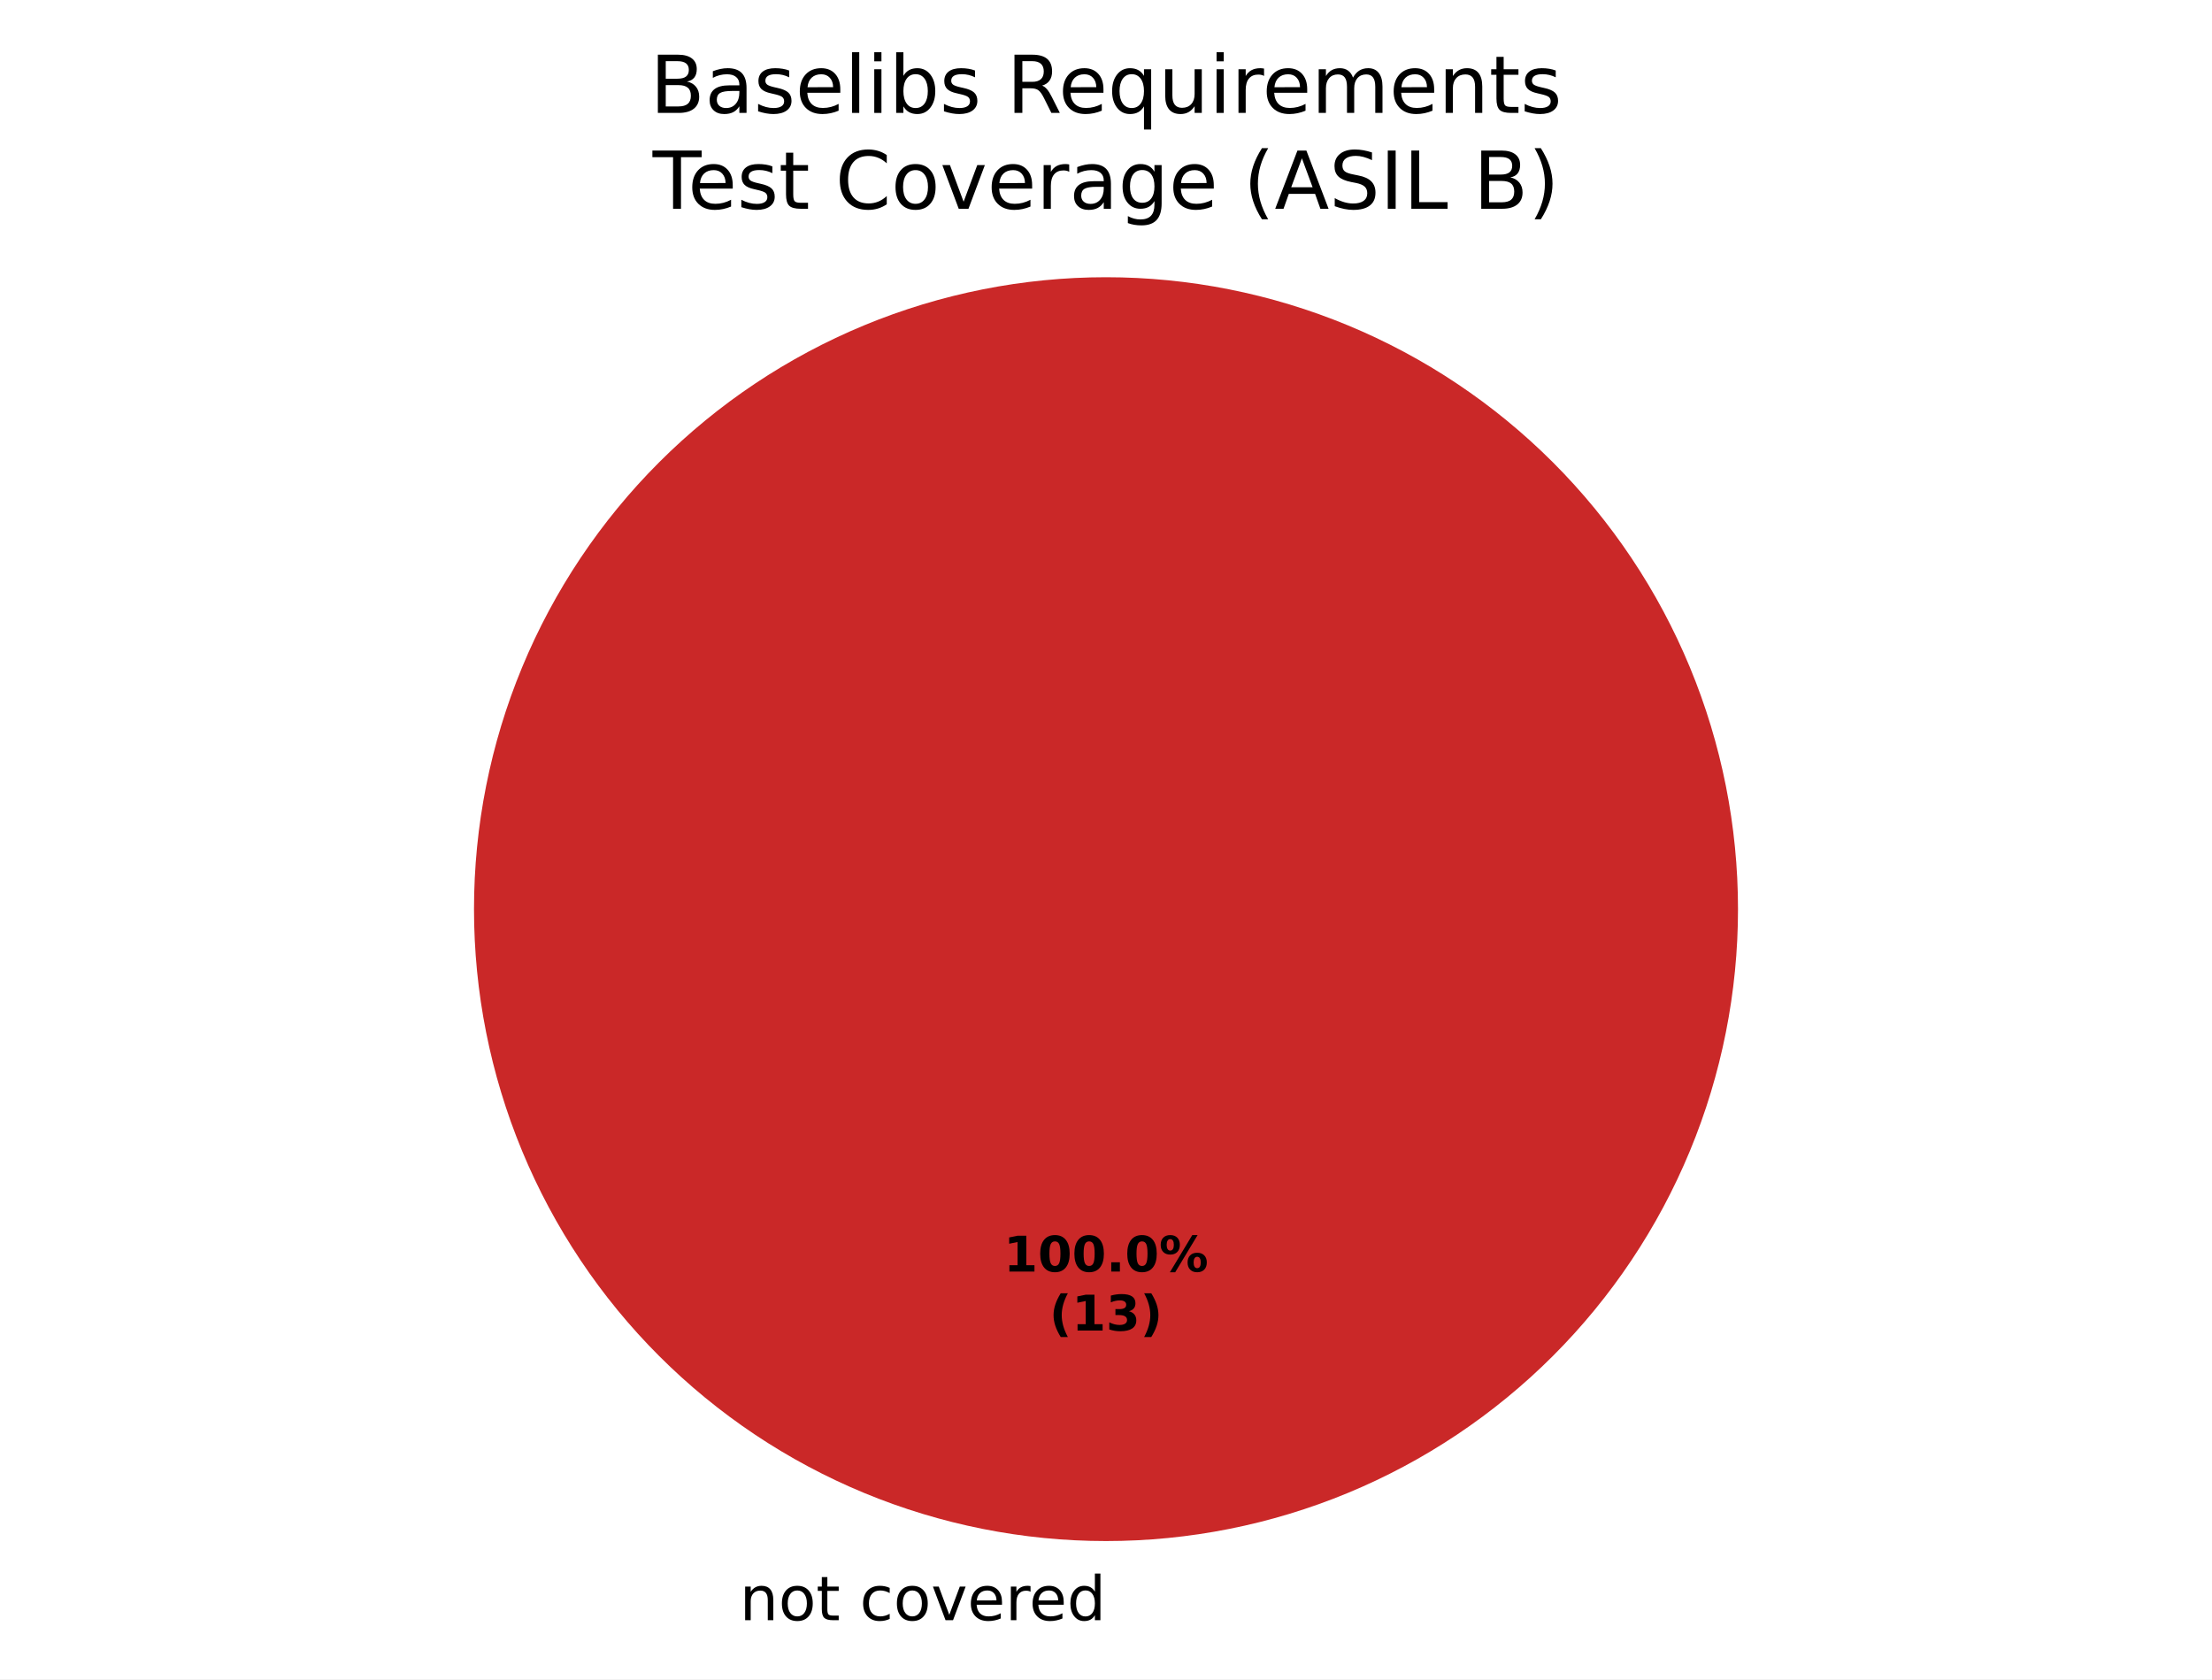
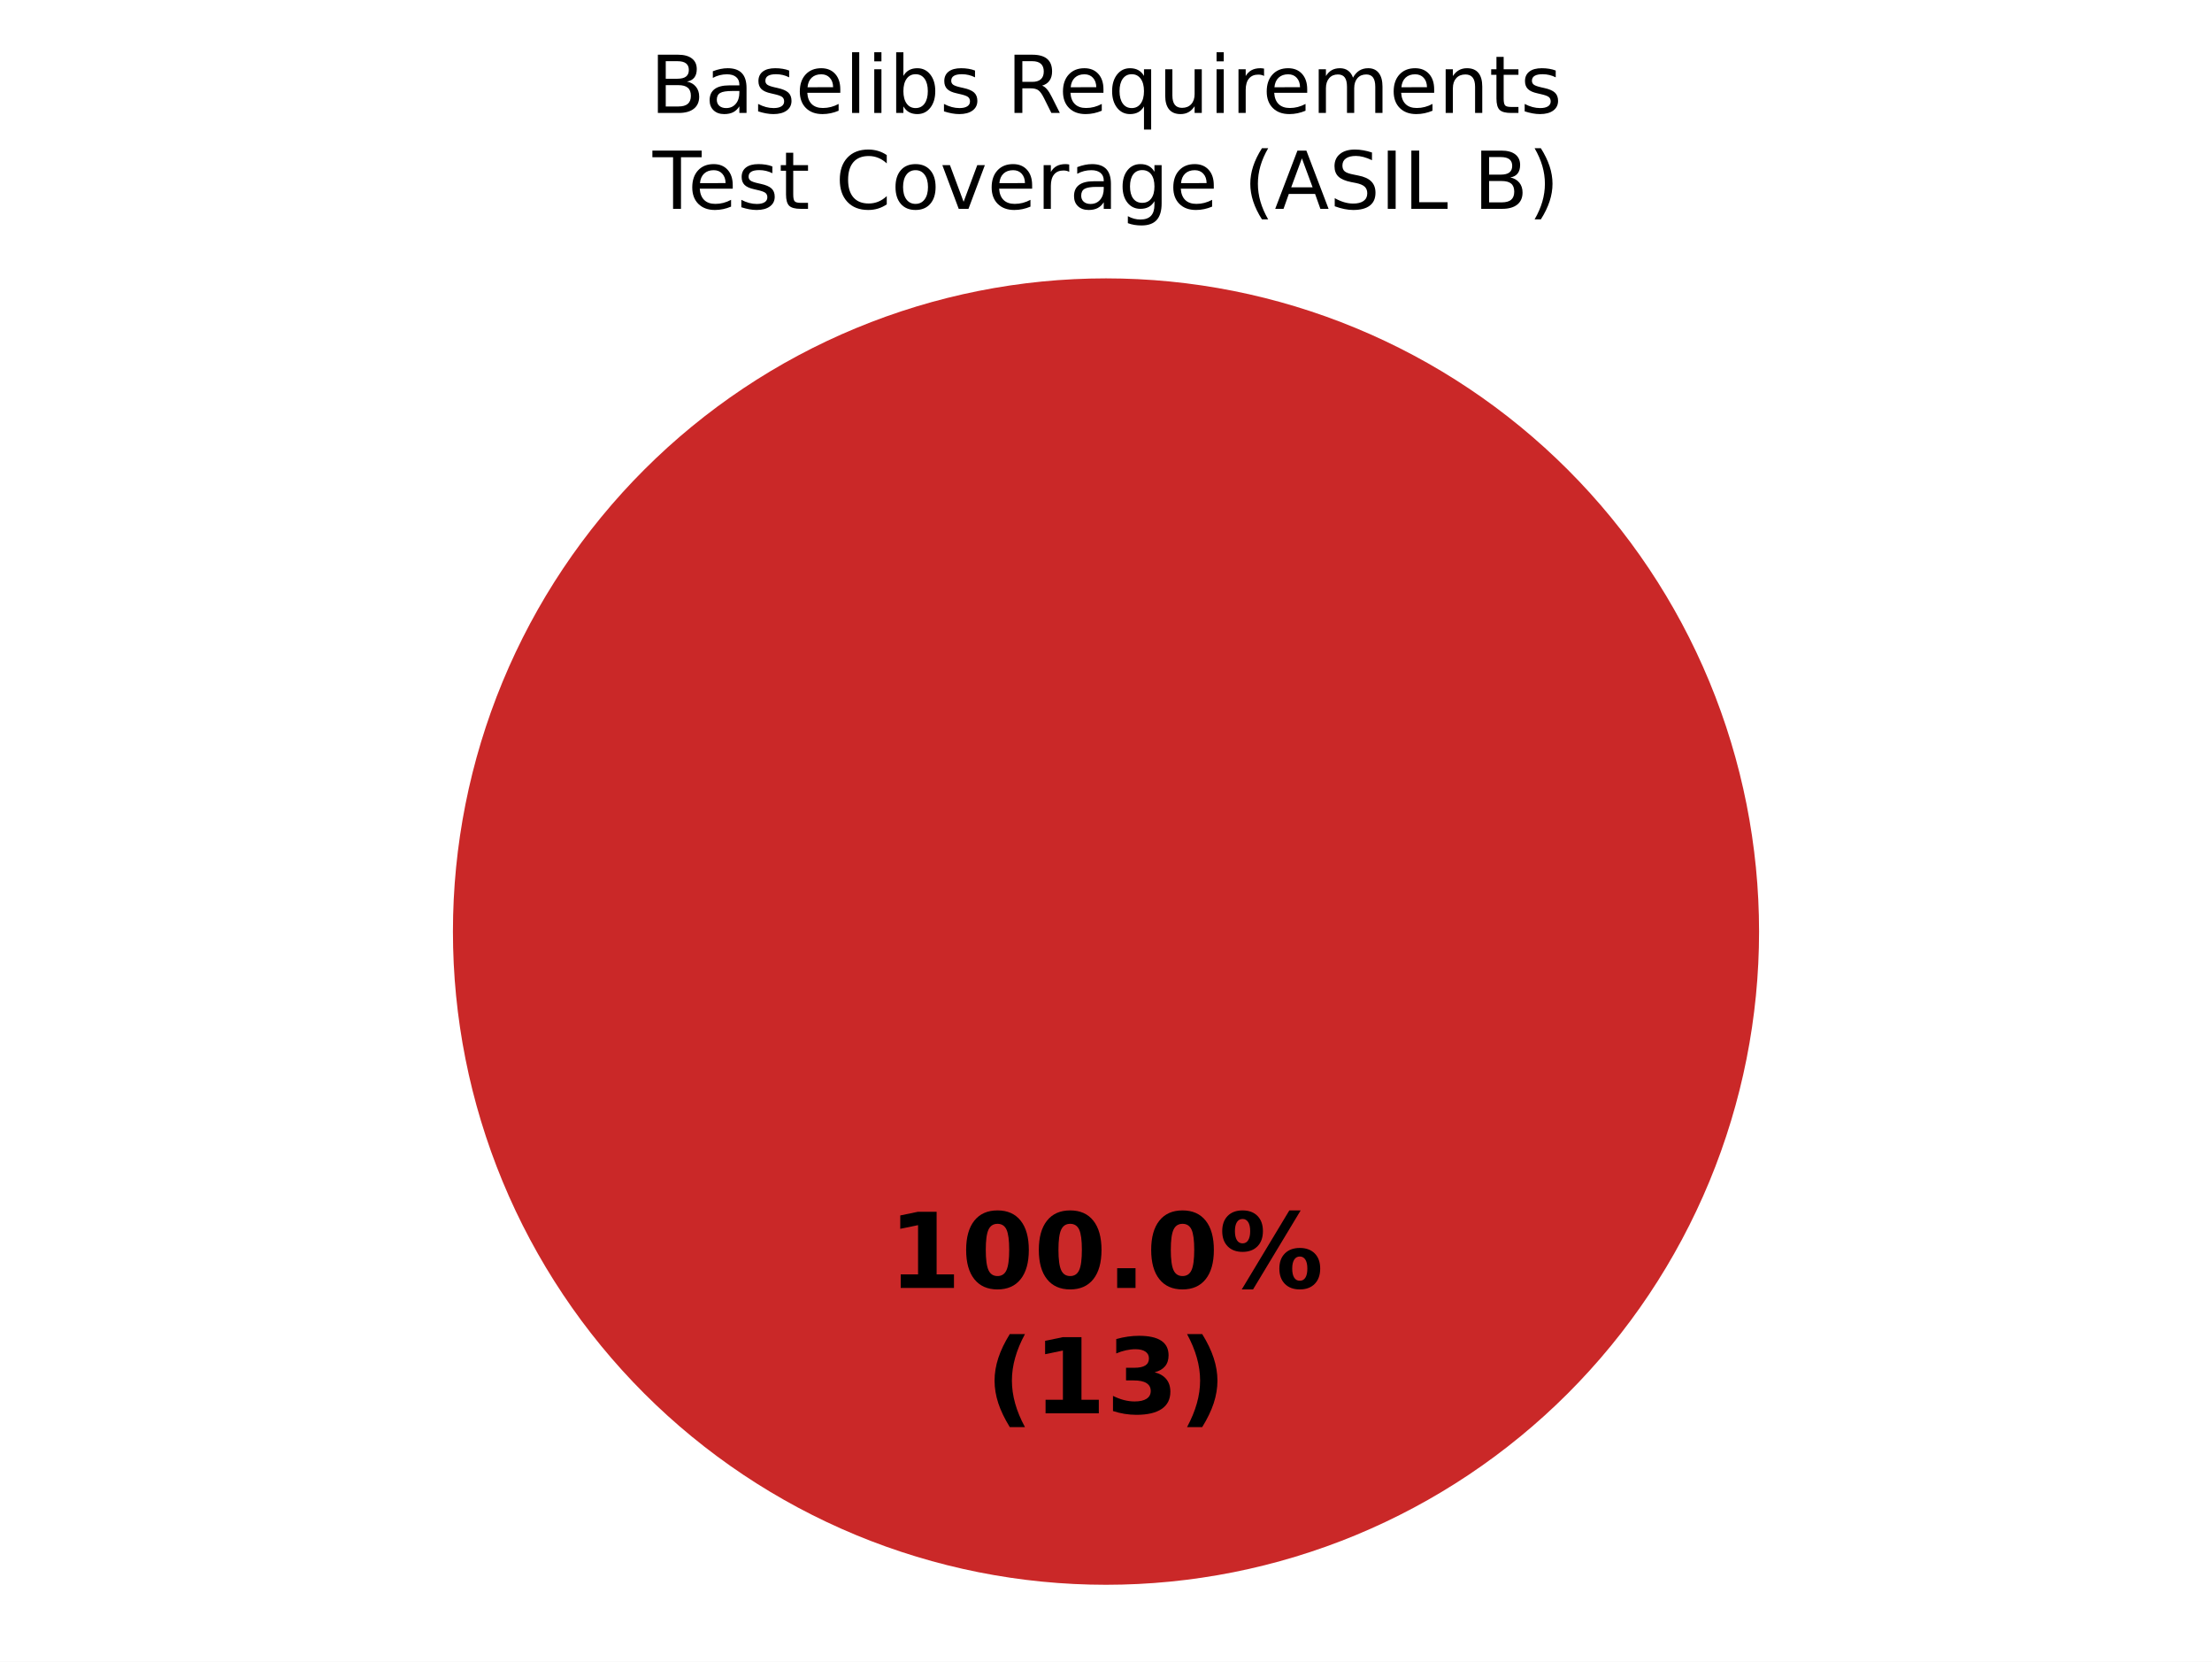
- <svg xmlns="http://www.w3.org/2000/svg" xmlns:xlink="http://www.w3.org/1999/xlink" width="360pt" height="273.325pt" viewBox="0 0 360 273.325" version="1.1">
+ <svg xmlns="http://www.w3.org/2000/svg" xmlns:xlink="http://www.w3.org/1999/xlink" width="360pt" height="270.382pt" viewBox="0 0 360 270.382" version="1.1">
  <defs>
    <style type="text/css">*{stroke-linejoin: round; stroke-linecap: butt}</style>
  </defs>
  <g id="figure_1">
    <g id="patch_1">
-       <path d="M 0 273.325  L 360 273.325  L 360 0  L 0 0  z " style="fill: #ffffff" />
+       <path d="M 0 270.382  L 360 270.382  L 360 0  L 0 0  z " style="fill: #ffffff" />
    </g>
    <g id="axes_1">
      <g id="patch_2">
-         <path d="M 180 45.125  C 180 45.125 180 45.125 180 45.125  L 180 147.982  z " style="fill: #37a12d" />
+         <path d="M 180 45.296  C 180 45.296 180 45.296 180 45.296  L 180 151.582  z " style="fill: #37a12d" />
      </g>
      <g id="patch_3">
-         <path d="M 180 45.125  C 180 45.125 180 45.125 180 45.125  L 180 147.982  z " style="fill: #f0a500" />
+         <path d="M 180 45.296  C 180 45.296 180 45.296 180 45.296  L 180 151.582  z " style="fill: #f0a500" />
      </g>
      <g id="patch_4">
-         <path d="M 282.857 147.982  C 282.857 134.475 280.197 121.099 275.028 108.62  C 269.859 96.141 262.282 84.802 252.731 75.251  C 243.18 65.7 231.841 58.123 219.362 52.954  C 206.883 47.785 193.507 45.125 180 45.125  C 166.493 45.125 153.117 47.785 140.638 52.954  C 128.159 58.123 116.82 65.7 107.269 75.251  C 97.718 84.802 90.141 96.141 84.972 108.62  C 79.803 121.099 77.143 134.475 77.143 147.982  C 77.143 161.489 79.803 174.865 84.972 187.344  C 90.141 199.822 97.718 211.162 107.269 220.713  C 116.82 230.264 128.159 237.84 140.638 243.009  C 153.117 248.178 166.493 250.839 180 250.839  C 193.507 250.839 206.883 248.178 219.362 243.009  C 231.841 237.84 243.18 230.264 252.731 220.713  C 262.282 211.162 269.859 199.822 275.028 187.344  C 280.197 174.865 282.857 161.489 282.857 147.982  M 180 147.982  z " style="fill: #ca2828" />
+         <path d="M 286.286 151.582  C 286.286 137.624 283.536 123.803 278.195 110.908  C 272.854 98.013 265.025 86.296 255.155 76.426  C 245.286 66.557 233.569 58.728 220.674 53.387  C 207.779 48.045 193.957 45.296 180 45.296  C 166.043 45.296 152.221 48.045 139.326 53.387  C 126.431 58.728 114.714 66.557 104.845 76.426  C 94.975 86.296 87.146 98.013 81.805 110.908  C 76.464 123.803 73.714 137.624 73.714 151.582  C 73.714 165.539 76.464 179.361 81.805 192.256  C 87.146 205.15 94.975 216.868 104.845 226.737  C 114.714 236.606 126.431 244.436 139.326 249.777  C 152.221 255.118 166.043 257.867 180 257.867  C 193.957 257.867 207.779 255.118 220.674 249.777  C 233.569 244.436 245.286 236.606 255.155 226.737  C 265.025 216.868 272.854 205.15 278.195 192.256  C 283.536 179.361 286.286 165.539 286.286 151.582  M 180 151.582  z " style="fill: #ca2828" />
      </g>
      <g id="matplotlib.axis_1" />
      <g id="matplotlib.axis_2" />
      <g id="text_1">
-         <g transform="translate(117.1859 263.7227) scale(0.1 -0.1)">
-           <defs>
-             <path id="DejaVuSans-3" transform="scale(0.015625)" />
-             <path id="DejaVuSans-51" d="M 3513 2113  L 3513 0  L 2938 0  L 2938 2094  Q 2938 2591 2744 2837  Q 2550 3084 2163 3084  Q 1697 3084 1428 2787  Q 1159 2491 1159 1978  L 1159 0  L 581 0  L 581 3500  L 1159 3500  L 1159 2956  Q 1366 3272 1645 3428  Q 1925 3584 2291 3584  Q 2894 3584 3203 3211  Q 3513 2838 3513 2113  z " transform="scale(0.015625)" />
-             <path id="DejaVuSans-52" d="M 1959 3097  Q 1497 3097 1228 2736  Q 959 2375 959 1747  Q 959 1119 1226 758  Q 1494 397 1959 397  Q 2419 397 2687 759  Q 2956 1122 2956 1747  Q 2956 2369 2687 2733  Q 2419 3097 1959 3097  z M 1959 3584  Q 2709 3584 3137 3096  Q 3566 2609 3566 1747  Q 3566 888 3137 398  Q 2709 -91 1959 -91  Q 1206 -91 779 398  Q 353 888 353 1747  Q 353 2609 779 3096  Q 1206 3584 1959 3584  z " transform="scale(0.015625)" />
-             <path id="DejaVuSans-57" d="M 1172 4494  L 1172 3500  L 2356 3500  L 2356 3053  L 1172 3053  L 1172 1153  Q 1172 725 1289 603  Q 1406 481 1766 481  L 2356 481  L 2356 0  L 1766 0  Q 1100 0 847 248  Q 594 497 594 1153  L 594 3053  L 172 3053  L 172 3500  L 594 3500  L 594 4494  L 1172 4494  z " transform="scale(0.015625)" />
-             <path id="DejaVuSans-46" d="M 3122 3366  L 3122 2828  Q 2878 2963 2633 3030  Q 2388 3097 2138 3097  Q 1578 3097 1268 2742  Q 959 2388 959 1747  Q 959 1106 1268 751  Q 1578 397 2138 397  Q 2388 397 2633 464  Q 2878 531 3122 666  L 3122 134  Q 2881 22 2623 -34  Q 2366 -91 2075 -91  Q 1284 -91 818 406  Q 353 903 353 1747  Q 353 2603 823 3093  Q 1294 3584 2113 3584  Q 2378 3584 2631 3529  Q 2884 3475 3122 3366  z " transform="scale(0.015625)" />
-             <path id="DejaVuSans-59" d="M 191 3500  L 800 3500  L 1894 563  L 2988 3500  L 3597 3500  L 2284 0  L 1503 0  L 191 3500  z " transform="scale(0.015625)" />
-             <path id="DejaVuSans-48" d="M 3597 1894  L 3597 1613  L 953 1613  Q 991 1019 1311 708  Q 1631 397 2203 397  Q 2534 397 2845 478  Q 3156 559 3463 722  L 3463 178  Q 3153 47 2828 -22  Q 2503 -91 2169 -91  Q 1331 -91 842 396  Q 353 884 353 1716  Q 353 2575 817 3079  Q 1281 3584 2069 3584  Q 2775 3584 3186 3129  Q 3597 2675 3597 1894  z M 3022 2063  Q 3016 2534 2758 2815  Q 2500 3097 2075 3097  Q 1594 3097 1305 2825  Q 1016 2553 972 2059  L 3022 2063  z " transform="scale(0.015625)" />
-             <path id="DejaVuSans-55" d="M 2631 2963  Q 2534 3019 2420 3045  Q 2306 3072 2169 3072  Q 1681 3072 1420 2755  Q 1159 2438 1159 1844  L 1159 0  L 581 0  L 581 3500  L 1159 3500  L 1159 2956  Q 1341 3275 1631 3429  Q 1922 3584 2338 3584  Q 2397 3584 2469 3576  Q 2541 3569 2628 3553  L 2631 2963  z " transform="scale(0.015625)" />
-             <path id="DejaVuSans-47" d="M 2906 2969  L 2906 4863  L 3481 4863  L 3481 0  L 2906 0  L 2906 525  Q 2725 213 2448 61  Q 2172 -91 1784 -91  Q 1150 -91 751 415  Q 353 922 353 1747  Q 353 2572 751 3078  Q 1150 3584 1784 3584  Q 2172 3584 2448 3432  Q 2725 3281 2906 2969  z M 947 1747  Q 947 1113 1208 752  Q 1469 391 1925 391  Q 2381 391 2643 752  Q 2906 1113 2906 1747  Q 2906 2381 2643 2742  Q 2381 3103 1925 3103  Q 1469 3103 1208 2742  Q 947 2381 947 1747  z " transform="scale(0.015625)" />
-           </defs>
-           <use xlink:href="#DejaVuSans-3" />
-           <use xlink:href="#DejaVuSans-51" transform="translate(31.78125 0)" />
-           <use xlink:href="#DejaVuSans-52" transform="translate(95.15625 0)" />
-           <use xlink:href="#DejaVuSans-57" transform="translate(156.3438 0)" />
-           <use xlink:href="#DejaVuSans-3" transform="translate(195.5469 0)" />
-           <use xlink:href="#DejaVuSans-46" transform="translate(227.3281 0)" />
-           <use xlink:href="#DejaVuSans-52" transform="translate(282.3125 0)" />
-           <use xlink:href="#DejaVuSans-59" transform="translate(343.5 0)" />
-           <use xlink:href="#DejaVuSans-48" transform="translate(402.6875 0)" />
-           <use xlink:href="#DejaVuSans-55" transform="translate(464.2188 0)" />
-           <use xlink:href="#DejaVuSans-48" transform="translate(503.125 0)" />
-           <use xlink:href="#DejaVuSans-47" transform="translate(564.6562 0)" />
-         </g>
-       </g>
-       <g id="text_2">
-         <g transform="translate(163.34 206.9734) scale(0.08 -0.08)">
+         <g transform="translate(144.5975 209.5676) scale(0.17 -0.17)">
          <defs>
            <path id="DejaVuSans-Bold-14" d="M 750 831  L 1813 831  L 1813 3847  L 722 3622  L 722 4441  L 1806 4666  L 2950 4666  L 2950 831  L 4013 831  L 4013 0  L 750 0  L 750 831  z " transform="scale(0.015625)" />
            <path id="DejaVuSans-Bold-13" d="M 2944 2338  Q 2944 3213 2780 3570  Q 2616 3928 2228 3928  Q 1841 3928 1675 3570  Q 1509 3213 1509 2338  Q 1509 1453 1675 1090  Q 1841 728 2228 728  Q 2613 728 2778 1090  Q 2944 1453 2944 2338  z M 4147 2328  Q 4147 1169 3647 539  Q 3147 -91 2228 -91  Q 1306 -91 806 539  Q 306 1169 306 2328  Q 306 3491 806 4120  Q 1306 4750 2228 4750  Q 3147 4750 3647 4120  Q 4147 3491 4147 2328  z " transform="scale(0.015625)" />
            <path id="DejaVuSans-Bold-11" d="M 653 1209  L 1778 1209  L 1778 0  L 653 0  L 653 1209  z " transform="scale(0.015625)" />
            <path id="DejaVuSans-Bold-8" d="M 4959 1925  Q 4738 1925 4616 1733  Q 4494 1541 4494 1184  Q 4494 825 4614 633  Q 4734 441 4959 441  Q 5184 441 5303 633  Q 5422 825 5422 1184  Q 5422 1541 5301 1733  Q 5181 1925 4959 1925  z M 4959 2450  Q 5541 2450 5875 2112  Q 6209 1775 6209 1184  Q 6209 594 5875 251  Q 5541 -91 4959 -91  Q 4378 -91 4042 251  Q 3706 594 3706 1184  Q 3706 1772 4042 2111  Q 4378 2450 4959 2450  z M 2094 -91  L 1403 -91  L 4319 4750  L 5013 4750  L 2094 -91  z M 1453 4750  Q 2034 4750 2367 4411  Q 2700 4072 2700 3481  Q 2700 2891 2367 2550  Q 2034 2209 1453 2209  Q 872 2209 539 2550  Q 206 2891 206 3481  Q 206 4072 539 4411  Q 872 4750 1453 4750  z M 1453 4225  Q 1228 4225 1106 4031  Q 984 3838 984 3481  Q 984 3122 1106 2926  Q 1228 2731 1453 2731  Q 1678 2731 1798 2926  Q 1919 3122 1919 3481  Q 1919 3838 1797 4031  Q 1675 4225 1453 4225  z " transform="scale(0.015625)" />
          </defs>
          <use xlink:href="#DejaVuSans-Bold-14" />
          <use xlink:href="#DejaVuSans-Bold-13" transform="translate(69.57812 0)" />
          <use xlink:href="#DejaVuSans-Bold-13" transform="translate(139.1562 0)" />
          <use xlink:href="#DejaVuSans-Bold-11" transform="translate(208.7344 0)" />
          <use xlink:href="#DejaVuSans-Bold-13" transform="translate(246.7188 0)" />
          <use xlink:href="#DejaVuSans-Bold-8" transform="translate(316.2969 0)" />
        </g>
-         <g transform="translate(170.7775 216.575) scale(0.08 -0.08)">
+         <g transform="translate(160.4022 229.9709) scale(0.17 -0.17)">
          <defs>
            <path id="DejaVuSans-Bold-b" d="M 2413 -844  L 1484 -844  Q 1006 -72 778 623  Q 550 1319 550 2003  Q 550 2688 779 3389  Q 1009 4091 1484 4856  L 2413 4856  Q 2013 4116 1813 3408  Q 1613 2700 1613 2009  Q 1613 1319 1811 609  Q 2009 -100 2413 -844  z " transform="scale(0.015625)" />
            <path id="DejaVuSans-Bold-16" d="M 2981 2516  Q 3453 2394 3698 2092  Q 3944 1791 3944 1325  Q 3944 631 3412 270  Q 2881 -91 1863 -91  Q 1503 -91 1142 -33  Q 781 25 428 141  L 428 1069  Q 766 900 1098 814  Q 1431 728 1753 728  Q 2231 728 2486 893  Q 2741 1059 2741 1369  Q 2741 1688 2480 1852  Q 2219 2016 1709 2016  L 1228 2016  L 1228 2791  L 1734 2791  Q 2188 2791 2409 2933  Q 2631 3075 2631 3366  Q 2631 3634 2415 3781  Q 2200 3928 1806 3928  Q 1516 3928 1219 3862  Q 922 3797 628 3669  L 628 4550  Q 984 4650 1334 4700  Q 1684 4750 2022 4750  Q 2931 4750 3382 4451  Q 3834 4153 3834 3553  Q 3834 3144 3618 2883  Q 3403 2622 2981 2516  z " transform="scale(0.015625)" />
            <path id="DejaVuSans-Bold-c" d="M 513 -844  Q 913 -100 1113 609  Q 1313 1319 1313 2009  Q 1313 2700 1113 3408  Q 913 4116 513 4856  L 1441 4856  Q 1916 4091 2145 3389  Q 2375 2688 2375 2003  Q 2375 1319 2147 623  Q 1919 -72 1441 -844  L 513 -844  z " transform="scale(0.015625)" />
          </defs>
          <use xlink:href="#DejaVuSans-Bold-b" />
          <use xlink:href="#DejaVuSans-Bold-14" transform="translate(45.70312 0)" />
          <use xlink:href="#DejaVuSans-Bold-16" transform="translate(115.2812 0)" />
          <use xlink:href="#DejaVuSans-Bold-c" transform="translate(184.8594 0)" />
        </g>
      </g>
-       <g id="text_3">
+       <g id="text_2">
        <g transform="translate(105.7923 18.37924) scale(0.13 -0.13)">
          <defs>
            <path id="DejaVuSans-25" d="M 1259 2228  L 1259 519  L 2272 519  Q 2781 519 3026 730  Q 3272 941 3272 1375  Q 3272 1813 3026 2020  Q 2781 2228 2272 2228  L 1259 2228  z M 1259 4147  L 1259 2741  L 2194 2741  Q 2656 2741 2882 2914  Q 3109 3088 3109 3444  Q 3109 3797 2882 3972  Q 2656 4147 2194 4147  L 1259 4147  z M 628 4666  L 2241 4666  Q 2963 4666 3353 4366  Q 3744 4066 3744 3513  Q 3744 3084 3544 2831  Q 3344 2578 2956 2516  Q 3422 2416 3680 2098  Q 3938 1781 3938 1306  Q 3938 681 3513 340  Q 3088 0 2303 0  L 628 0  L 628 4666  z " transform="scale(0.015625)" />
            <path id="DejaVuSans-44" d="M 2194 1759  Q 1497 1759 1228 1600  Q 959 1441 959 1056  Q 959 750 1161 570  Q 1363 391 1709 391  Q 2188 391 2477 730  Q 2766 1069 2766 1631  L 2766 1759  L 2194 1759  z M 3341 1997  L 3341 0  L 2766 0  L 2766 531  Q 2569 213 2275 61  Q 1981 -91 1556 -91  Q 1019 -91 701 211  Q 384 513 384 1019  Q 384 1609 779 1909  Q 1175 2209 1959 2209  L 2766 2209  L 2766 2266  Q 2766 2663 2505 2880  Q 2244 3097 1772 3097  Q 1472 3097 1187 3025  Q 903 2953 641 2809  L 641 3341  Q 956 3463 1253 3523  Q 1550 3584 1831 3584  Q 2591 3584 2966 3190  Q 3341 2797 3341 1997  z " transform="scale(0.015625)" />
            <path id="DejaVuSans-56" d="M 2834 3397  L 2834 2853  Q 2591 2978 2328 3040  Q 2066 3103 1784 3103  Q 1356 3103 1142 2972  Q 928 2841 928 2578  Q 928 2378 1081 2264  Q 1234 2150 1697 2047  L 1894 2003  Q 2506 1872 2764 1633  Q 3022 1394 3022 966  Q 3022 478 2636 193  Q 2250 -91 1575 -91  Q 1294 -91 989 -36  Q 684 19 347 128  L 347 722  Q 666 556 975 473  Q 1284 391 1588 391  Q 1994 391 2212 530  Q 2431 669 2431 922  Q 2431 1156 2273 1281  Q 2116 1406 1581 1522  L 1381 1569  Q 847 1681 609 1914  Q 372 2147 372 2553  Q 372 3047 722 3315  Q 1072 3584 1716 3584  Q 2034 3584 2315 3537  Q 2597 3491 2834 3397  z " transform="scale(0.015625)" />
+             <path id="DejaVuSans-48" d="M 3597 1894  L 3597 1613  L 953 1613  Q 991 1019 1311 708  Q 1631 397 2203 397  Q 2534 397 2845 478  Q 3156 559 3463 722  L 3463 178  Q 3153 47 2828 -22  Q 2503 -91 2169 -91  Q 1331 -91 842 396  Q 353 884 353 1716  Q 353 2575 817 3079  Q 1281 3584 2069 3584  Q 2775 3584 3186 3129  Q 3597 2675 3597 1894  z M 3022 2063  Q 3016 2534 2758 2815  Q 2500 3097 2075 3097  Q 1594 3097 1305 2825  Q 1016 2553 972 2059  L 3022 2063  z " transform="scale(0.015625)" />
            <path id="DejaVuSans-4f" d="M 603 4863  L 1178 4863  L 1178 0  L 603 0  L 603 4863  z " transform="scale(0.015625)" />
            <path id="DejaVuSans-4c" d="M 603 3500  L 1178 3500  L 1178 0  L 603 0  L 603 3500  z M 603 4863  L 1178 4863  L 1178 4134  L 603 4134  L 603 4863  z " transform="scale(0.015625)" />
            <path id="DejaVuSans-45" d="M 3116 1747  Q 3116 2381 2855 2742  Q 2594 3103 2138 3103  Q 1681 3103 1420 2742  Q 1159 2381 1159 1747  Q 1159 1113 1420 752  Q 1681 391 2138 391  Q 2594 391 2855 752  Q 3116 1113 3116 1747  z M 1159 2969  Q 1341 3281 1617 3432  Q 1894 3584 2278 3584  Q 2916 3584 3314 3078  Q 3713 2572 3713 1747  Q 3713 922 3314 415  Q 2916 -91 2278 -91  Q 1894 -91 1617 61  Q 1341 213 1159 525  L 1159 0  L 581 0  L 581 4863  L 1159 4863  L 1159 2969  z " transform="scale(0.015625)" />
+             <path id="DejaVuSans-3" transform="scale(0.015625)" />
            <path id="DejaVuSans-35" d="M 2841 2188  Q 3044 2119 3236 1894  Q 3428 1669 3622 1275  L 4263 0  L 3584 0  L 2988 1197  Q 2756 1666 2539 1819  Q 2322 1972 1947 1972  L 1259 1972  L 1259 0  L 628 0  L 628 4666  L 2053 4666  Q 2853 4666 3247 4331  Q 3641 3997 3641 3322  Q 3641 2881 3436 2590  Q 3231 2300 2841 2188  z M 1259 4147  L 1259 2491  L 2053 2491  Q 2509 2491 2742 2702  Q 2975 2913 2975 3322  Q 2975 3731 2742 3939  Q 2509 4147 2053 4147  L 1259 4147  z " transform="scale(0.015625)" />
            <path id="DejaVuSans-54" d="M 947 1747  Q 947 1113 1208 752  Q 1469 391 1925 391  Q 2381 391 2643 752  Q 2906 1113 2906 1747  Q 2906 2381 2643 2742  Q 2381 3103 1925 3103  Q 1469 3103 1208 2742  Q 947 2381 947 1747  z M 2906 525  Q 2725 213 2448 61  Q 2172 -91 1784 -91  Q 1150 -91 751 415  Q 353 922 353 1747  Q 353 2572 751 3078  Q 1150 3584 1784 3584  Q 2172 3584 2448 3432  Q 2725 3281 2906 2969  L 2906 3500  L 3481 3500  L 3481 -1331  L 2906 -1331  L 2906 525  z " transform="scale(0.015625)" />
            <path id="DejaVuSans-58" d="M 544 1381  L 544 3500  L 1119 3500  L 1119 1403  Q 1119 906 1312 657  Q 1506 409 1894 409  Q 2359 409 2629 706  Q 2900 1003 2900 1516  L 2900 3500  L 3475 3500  L 3475 0  L 2900 0  L 2900 538  Q 2691 219 2414 64  Q 2138 -91 1772 -91  Q 1169 -91 856 284  Q 544 659 544 1381  z M 1991 3584  L 1991 3584  z " transform="scale(0.015625)" />
+             <path id="DejaVuSans-55" d="M 2631 2963  Q 2534 3019 2420 3045  Q 2306 3072 2169 3072  Q 1681 3072 1420 2755  Q 1159 2438 1159 1844  L 1159 0  L 581 0  L 581 3500  L 1159 3500  L 1159 2956  Q 1341 3275 1631 3429  Q 1922 3584 2338 3584  Q 2397 3584 2469 3576  Q 2541 3569 2628 3553  L 2631 2963  z " transform="scale(0.015625)" />
            <path id="DejaVuSans-50" d="M 3328 2828  Q 3544 3216 3844 3400  Q 4144 3584 4550 3584  Q 5097 3584 5394 3201  Q 5691 2819 5691 2113  L 5691 0  L 5113 0  L 5113 2094  Q 5113 2597 4934 2840  Q 4756 3084 4391 3084  Q 3944 3084 3684 2787  Q 3425 2491 3425 1978  L 3425 0  L 2847 0  L 2847 2094  Q 2847 2600 2669 2842  Q 2491 3084 2119 3084  Q 1678 3084 1418 2786  Q 1159 2488 1159 1978  L 1159 0  L 581 0  L 581 3500  L 1159 3500  L 1159 2956  Q 1356 3278 1631 3431  Q 1906 3584 2284 3584  Q 2666 3584 2933 3390  Q 3200 3197 3328 2828  z " transform="scale(0.015625)" />
+             <path id="DejaVuSans-51" d="M 3513 2113  L 3513 0  L 2938 0  L 2938 2094  Q 2938 2591 2744 2837  Q 2550 3084 2163 3084  Q 1697 3084 1428 2787  Q 1159 2491 1159 1978  L 1159 0  L 581 0  L 581 3500  L 1159 3500  L 1159 2956  Q 1366 3272 1645 3428  Q 1925 3584 2291 3584  Q 2894 3584 3203 3211  Q 3513 2838 3513 2113  z " transform="scale(0.015625)" />
+             <path id="DejaVuSans-57" d="M 1172 4494  L 1172 3500  L 2356 3500  L 2356 3053  L 1172 3053  L 1172 1153  Q 1172 725 1289 603  Q 1406 481 1766 481  L 2356 481  L 2356 0  L 1766 0  Q 1100 0 847 248  Q 594 497 594 1153  L 594 3053  L 172 3053  L 172 3500  L 594 3500  L 594 4494  L 1172 4494  z " transform="scale(0.015625)" />
          </defs>
          <use xlink:href="#DejaVuSans-25" />
          <use xlink:href="#DejaVuSans-44" transform="translate(68.60938 0)" />
          <use xlink:href="#DejaVuSans-56" transform="translate(129.8906 0)" />
          <use xlink:href="#DejaVuSans-48" transform="translate(181.9844 0)" />
          <use xlink:href="#DejaVuSans-4f" transform="translate(243.5156 0)" />
          <use xlink:href="#DejaVuSans-4c" transform="translate(271.2969 0)" />
          <use xlink:href="#DejaVuSans-45" transform="translate(299.0781 0)" />
          <use xlink:href="#DejaVuSans-56" transform="translate(362.5625 0)" />
          <use xlink:href="#DejaVuSans-3" transform="translate(414.6562 0)" />
          <use xlink:href="#DejaVuSans-35" transform="translate(446.4375 0)" />
          <use xlink:href="#DejaVuSans-48" transform="translate(511.4375 0)" />
          <use xlink:href="#DejaVuSans-54" transform="translate(572.9688 0)" />
          <use xlink:href="#DejaVuSans-58" transform="translate(636.4531 0)" />
          <use xlink:href="#DejaVuSans-4c" transform="translate(699.8281 0)" />
          <use xlink:href="#DejaVuSans-55" transform="translate(727.6094 0)" />
          <use xlink:href="#DejaVuSans-48" transform="translate(766.5156 0)" />
          <use xlink:href="#DejaVuSans-50" transform="translate(828.0469 0)" />
          <use xlink:href="#DejaVuSans-48" transform="translate(925.4531 0)" />
          <use xlink:href="#DejaVuSans-51" transform="translate(986.9844 0)" />
          <use xlink:href="#DejaVuSans-57" transform="translate(1050.359 0)" />
          <use xlink:href="#DejaVuSans-56" transform="translate(1089.562 0)" />
        </g>
        <g transform="translate(106.2148 33.98178) scale(0.13 -0.13)">
          <defs>
            <path id="DejaVuSans-37" d="M -19 4666  L 3928 4666  L 3928 4134  L 2272 4134  L 2272 0  L 1638 0  L 1638 4134  L -19 4134  L -19 4666  z " transform="scale(0.015625)" />
            <path id="DejaVuSans-26" d="M 4122 4306  L 4122 3641  Q 3803 3938 3442 4084  Q 3081 4231 2675 4231  Q 1875 4231 1450 3742  Q 1025 3253 1025 2328  Q 1025 1406 1450 917  Q 1875 428 2675 428  Q 3081 428 3442 575  Q 3803 722 4122 1019  L 4122 359  Q 3791 134 3420 21  Q 3050 -91 2638 -91  Q 1578 -91 968 557  Q 359 1206 359 2328  Q 359 3453 968 4101  Q 1578 4750 2638 4750  Q 3056 4750 3426 4639  Q 3797 4528 4122 4306  z " transform="scale(0.015625)" />
+             <path id="DejaVuSans-52" d="M 1959 3097  Q 1497 3097 1228 2736  Q 959 2375 959 1747  Q 959 1119 1226 758  Q 1494 397 1959 397  Q 2419 397 2687 759  Q 2956 1122 2956 1747  Q 2956 2369 2687 2733  Q 2419 3097 1959 3097  z M 1959 3584  Q 2709 3584 3137 3096  Q 3566 2609 3566 1747  Q 3566 888 3137 398  Q 2709 -91 1959 -91  Q 1206 -91 779 398  Q 353 888 353 1747  Q 353 2609 779 3096  Q 1206 3584 1959 3584  z " transform="scale(0.015625)" />
+             <path id="DejaVuSans-59" d="M 191 3500  L 800 3500  L 1894 563  L 2988 3500  L 3597 3500  L 2284 0  L 1503 0  L 191 3500  z " transform="scale(0.015625)" />
            <path id="DejaVuSans-4a" d="M 2906 1791  Q 2906 2416 2648 2759  Q 2391 3103 1925 3103  Q 1463 3103 1205 2759  Q 947 2416 947 1791  Q 947 1169 1205 825  Q 1463 481 1925 481  Q 2391 481 2648 825  Q 2906 1169 2906 1791  z M 3481 434  Q 3481 -459 3084 -895  Q 2688 -1331 1869 -1331  Q 1566 -1331 1297 -1286  Q 1028 -1241 775 -1147  L 775 -588  Q 1028 -725 1275 -790  Q 1522 -856 1778 -856  Q 2344 -856 2625 -561  Q 2906 -266 2906 331  L 2906 616  Q 2728 306 2450 153  Q 2172 0 1784 0  Q 1141 0 747 490  Q 353 981 353 1791  Q 353 2603 747 3093  Q 1141 3584 1784 3584  Q 2172 3584 2450 3431  Q 2728 3278 2906 2969  L 2906 3500  L 3481 3500  L 3481 434  z " transform="scale(0.015625)" />
            <path id="DejaVuSans-b" d="M 1984 4856  Q 1566 4138 1362 3434  Q 1159 2731 1159 2009  Q 1159 1288 1364 580  Q 1569 -128 1984 -844  L 1484 -844  Q 1016 -109 783 600  Q 550 1309 550 2009  Q 550 2706 781 3412  Q 1013 4119 1484 4856  L 1984 4856  z " transform="scale(0.015625)" />
            <path id="DejaVuSans-24" d="M 2188 4044  L 1331 1722  L 3047 1722  L 2188 4044  z M 1831 4666  L 2547 4666  L 4325 0  L 3669 0  L 3244 1197  L 1141 1197  L 716 0  L 50 0  L 1831 4666  z " transform="scale(0.015625)" />
            <path id="DejaVuSans-36" d="M 3425 4513  L 3425 3897  Q 3066 4069 2747 4153  Q 2428 4238 2131 4238  Q 1616 4238 1336 4038  Q 1056 3838 1056 3469  Q 1056 3159 1242 3001  Q 1428 2844 1947 2747  L 2328 2669  Q 3034 2534 3370 2195  Q 3706 1856 3706 1288  Q 3706 609 3251 259  Q 2797 -91 1919 -91  Q 1588 -91 1214 -16  Q 841 59 441 206  L 441 856  Q 825 641 1194 531  Q 1563 422 1919 422  Q 2459 422 2753 634  Q 3047 847 3047 1241  Q 3047 1584 2836 1778  Q 2625 1972 2144 2069  L 1759 2144  Q 1053 2284 737 2584  Q 422 2884 422 3419  Q 422 4038 858 4394  Q 1294 4750 2059 4750  Q 2388 4750 2728 4690  Q 3069 4631 3425 4513  z " transform="scale(0.015625)" />
            <path id="DejaVuSans-2c" d="M 628 4666  L 1259 4666  L 1259 0  L 628 0  L 628 4666  z " transform="scale(0.015625)" />
            <path id="DejaVuSans-2f" d="M 628 4666  L 1259 4666  L 1259 531  L 3531 531  L 3531 0  L 628 0  L 628 4666  z " transform="scale(0.015625)" />
            <path id="DejaVuSans-c" d="M 513 4856  L 1013 4856  Q 1481 4119 1714 3412  Q 1947 2706 1947 2009  Q 1947 1309 1714 600  Q 1481 -109 1013 -844  L 513 -844  Q 928 -128 1133 580  Q 1338 1288 1338 2009  Q 1338 2731 1133 3434  Q 928 4138 513 4856  z " transform="scale(0.015625)" />
          </defs>
          <use xlink:href="#DejaVuSans-37" />
          <use xlink:href="#DejaVuSans-48" transform="translate(44.09375 0)" />
          <use xlink:href="#DejaVuSans-56" transform="translate(105.625 0)" />
          <use xlink:href="#DejaVuSans-57" transform="translate(157.7188 0)" />
          <use xlink:href="#DejaVuSans-3" transform="translate(196.9219 0)" />
          <use xlink:href="#DejaVuSans-26" transform="translate(228.7031 0)" />
          <use xlink:href="#DejaVuSans-52" transform="translate(298.5312 0)" />
          <use xlink:href="#DejaVuSans-59" transform="translate(359.7188 0)" />
          <use xlink:href="#DejaVuSans-48" transform="translate(418.9062 0)" />
          <use xlink:href="#DejaVuSans-55" transform="translate(480.4375 0)" />
          <use xlink:href="#DejaVuSans-44" transform="translate(521.5469 0)" />
          <use xlink:href="#DejaVuSans-4a" transform="translate(582.8281 0)" />
          <use xlink:href="#DejaVuSans-48" transform="translate(646.3125 0)" />
          <use xlink:href="#DejaVuSans-3" transform="translate(707.8438 0)" />
          <use xlink:href="#DejaVuSans-b" transform="translate(739.625 0)" />
          <use xlink:href="#DejaVuSans-24" transform="translate(778.6406 0)" />
          <use xlink:href="#DejaVuSans-36" transform="translate(847.0469 0)" />
          <use xlink:href="#DejaVuSans-2c" transform="translate(910.5312 0)" />
          <use xlink:href="#DejaVuSans-2f" transform="translate(940.0312 0)" />
          <use xlink:href="#DejaVuSans-3" transform="translate(995.75 0)" />
          <use xlink:href="#DejaVuSans-25" transform="translate(1027.531 0)" />
          <use xlink:href="#DejaVuSans-c" transform="translate(1096.141 0)" />
        </g>
      </g>
    </g>
  </g>
</svg>
